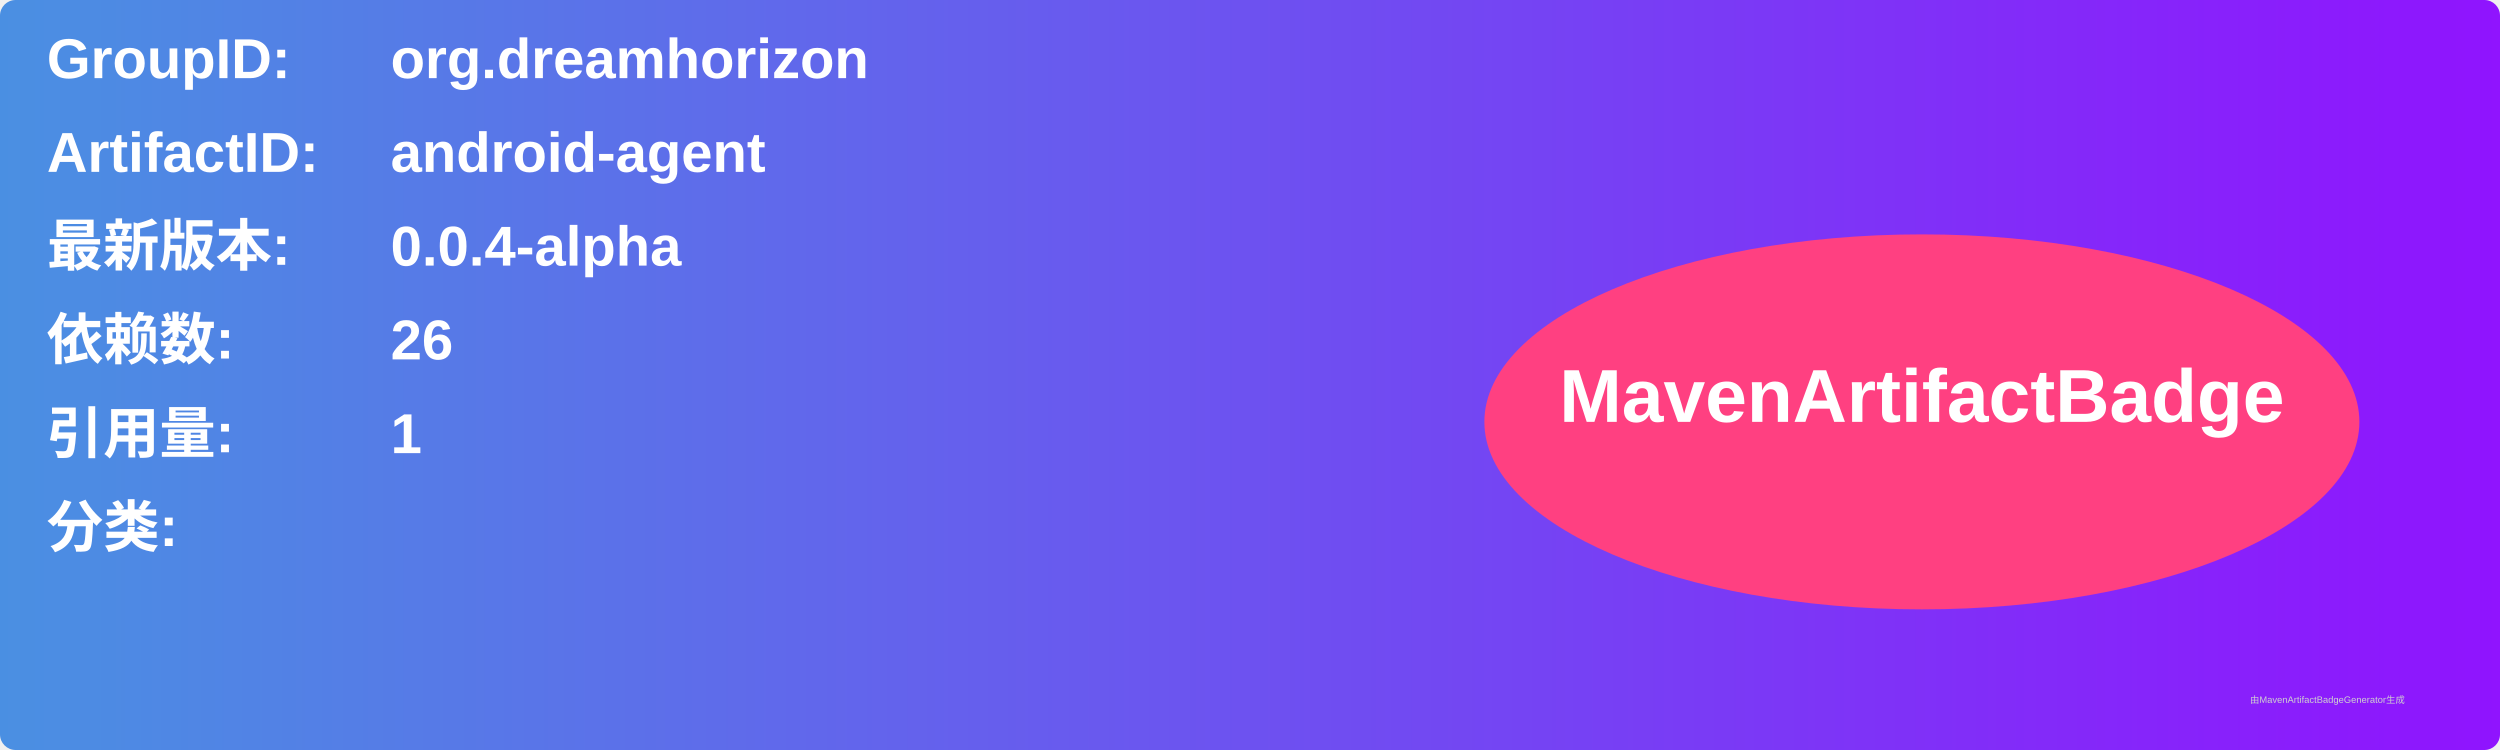
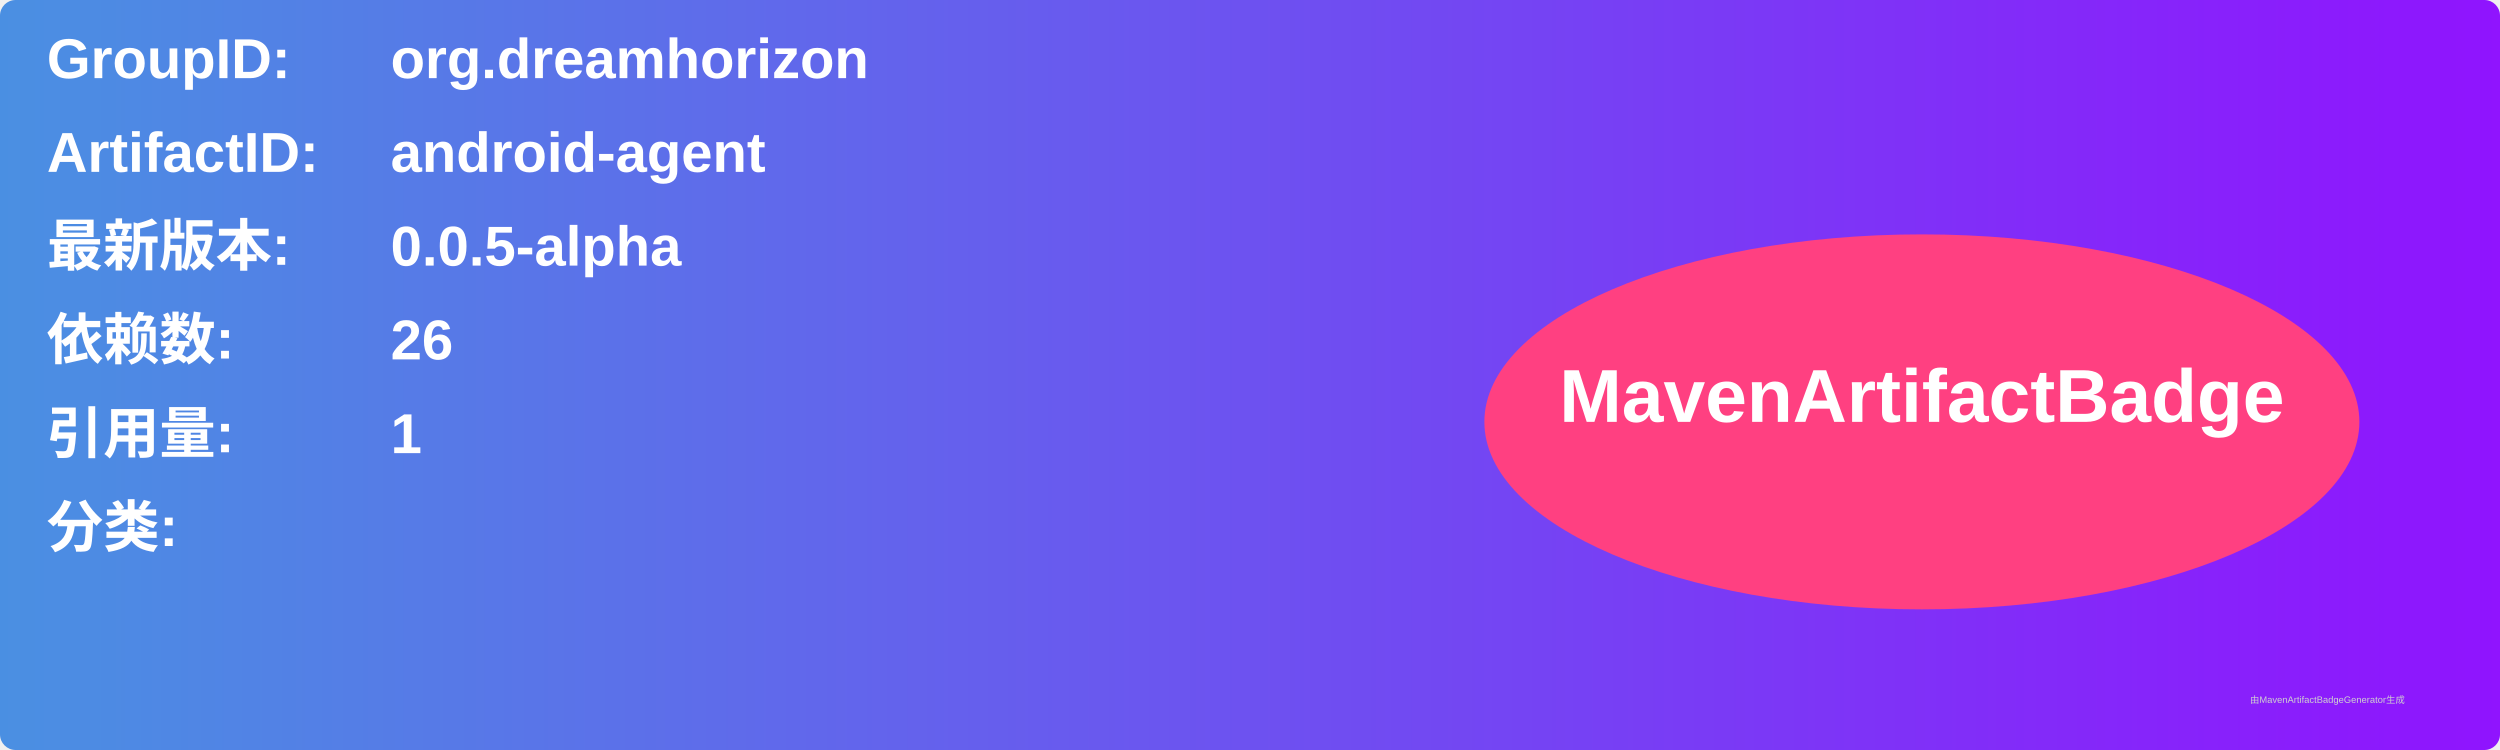
<svg xmlns="http://www.w3.org/2000/svg" width="800" height="240" viewBox="0 0 800 240">
  <linearGradient id="grad" x1="0%" y1="0%" x2="100%" y2="0%">
    <stop offset="0%" stop-color="#4a90e2" />
    <stop offset="100%" stop-color="#9013fe" />
  </linearGradient>
  <rect width="100%" height="100%" rx="5" ry="5" fill="url(#grad)" />
  <g transform="translate(15, 15)">
    <text x="0" y="10" font-family="Arial" font-size="18" fill="white" font-weight="bold" width="260">GroupID:</text>
    <text x="110" y="10" font-family="Arial" font-size="18" fill="white" font-weight="bold" width="460">org.dreamhorizon</text>
    <text x="0" y="40" font-family="Arial" font-size="18" fill="white" font-weight="bold" width="260">ArtifactID:</text>
    <text x="110" y="40" font-family="Arial" font-size="18" fill="white" font-weight="bold" width="460">android-agent</text>
    <text x="0" y="70" font-family="Arial" font-size="18" fill="white" font-weight="bold">最新版本:</text>
    <text x="110" y="70" font-family="Arial" font-size="18" fill="white" font-weight="bold">
-       <tspan font-weight="bold">0.0.4-alpha</tspan>
+       <tspan font-weight="bold">0.0.5-alpha</tspan>
    </text>
    <text x="0" y="100" font-family="Arial" font-size="18" fill="white" font-weight="bold">依赖数: </text>
    <text x="110" y="100" font-family="Arial" font-size="18" fill="white">
      <tspan font-weight="bold">26</tspan>
    </text>
    <text x="0" y="130" font-family="Arial" font-size="18" fill="white" font-weight="bold">引用量: </text>
    <text x="110" y="130" font-family="Arial" font-size="18" fill="white">
      <tspan font-weight="bold">1</tspan>
    </text>
    <text x="0" y="160" font-family="Arial" font-size="18" fill="white" font-weight="bold">分类:</text>
    <text x="10" y="190" font-family="Arial" font-size="10" fill="white">
      <tspan font-weight="bold" />
    </text>
    <ellipse cx="600" cy="120" rx="140" ry="60" fill="#ff4081" />
    <text x="600" y="120" text-anchor="middle" font-family="Arial" font-size="24" fill="white" font-weight="bold">MavenArtifactBadge</text>
  </g>
  <text x="720" y="225" font-family="Arial" font-size="3" fill="#d0d0d0">由MavenArtifactBadgeGenerator生成</text>
</svg>
